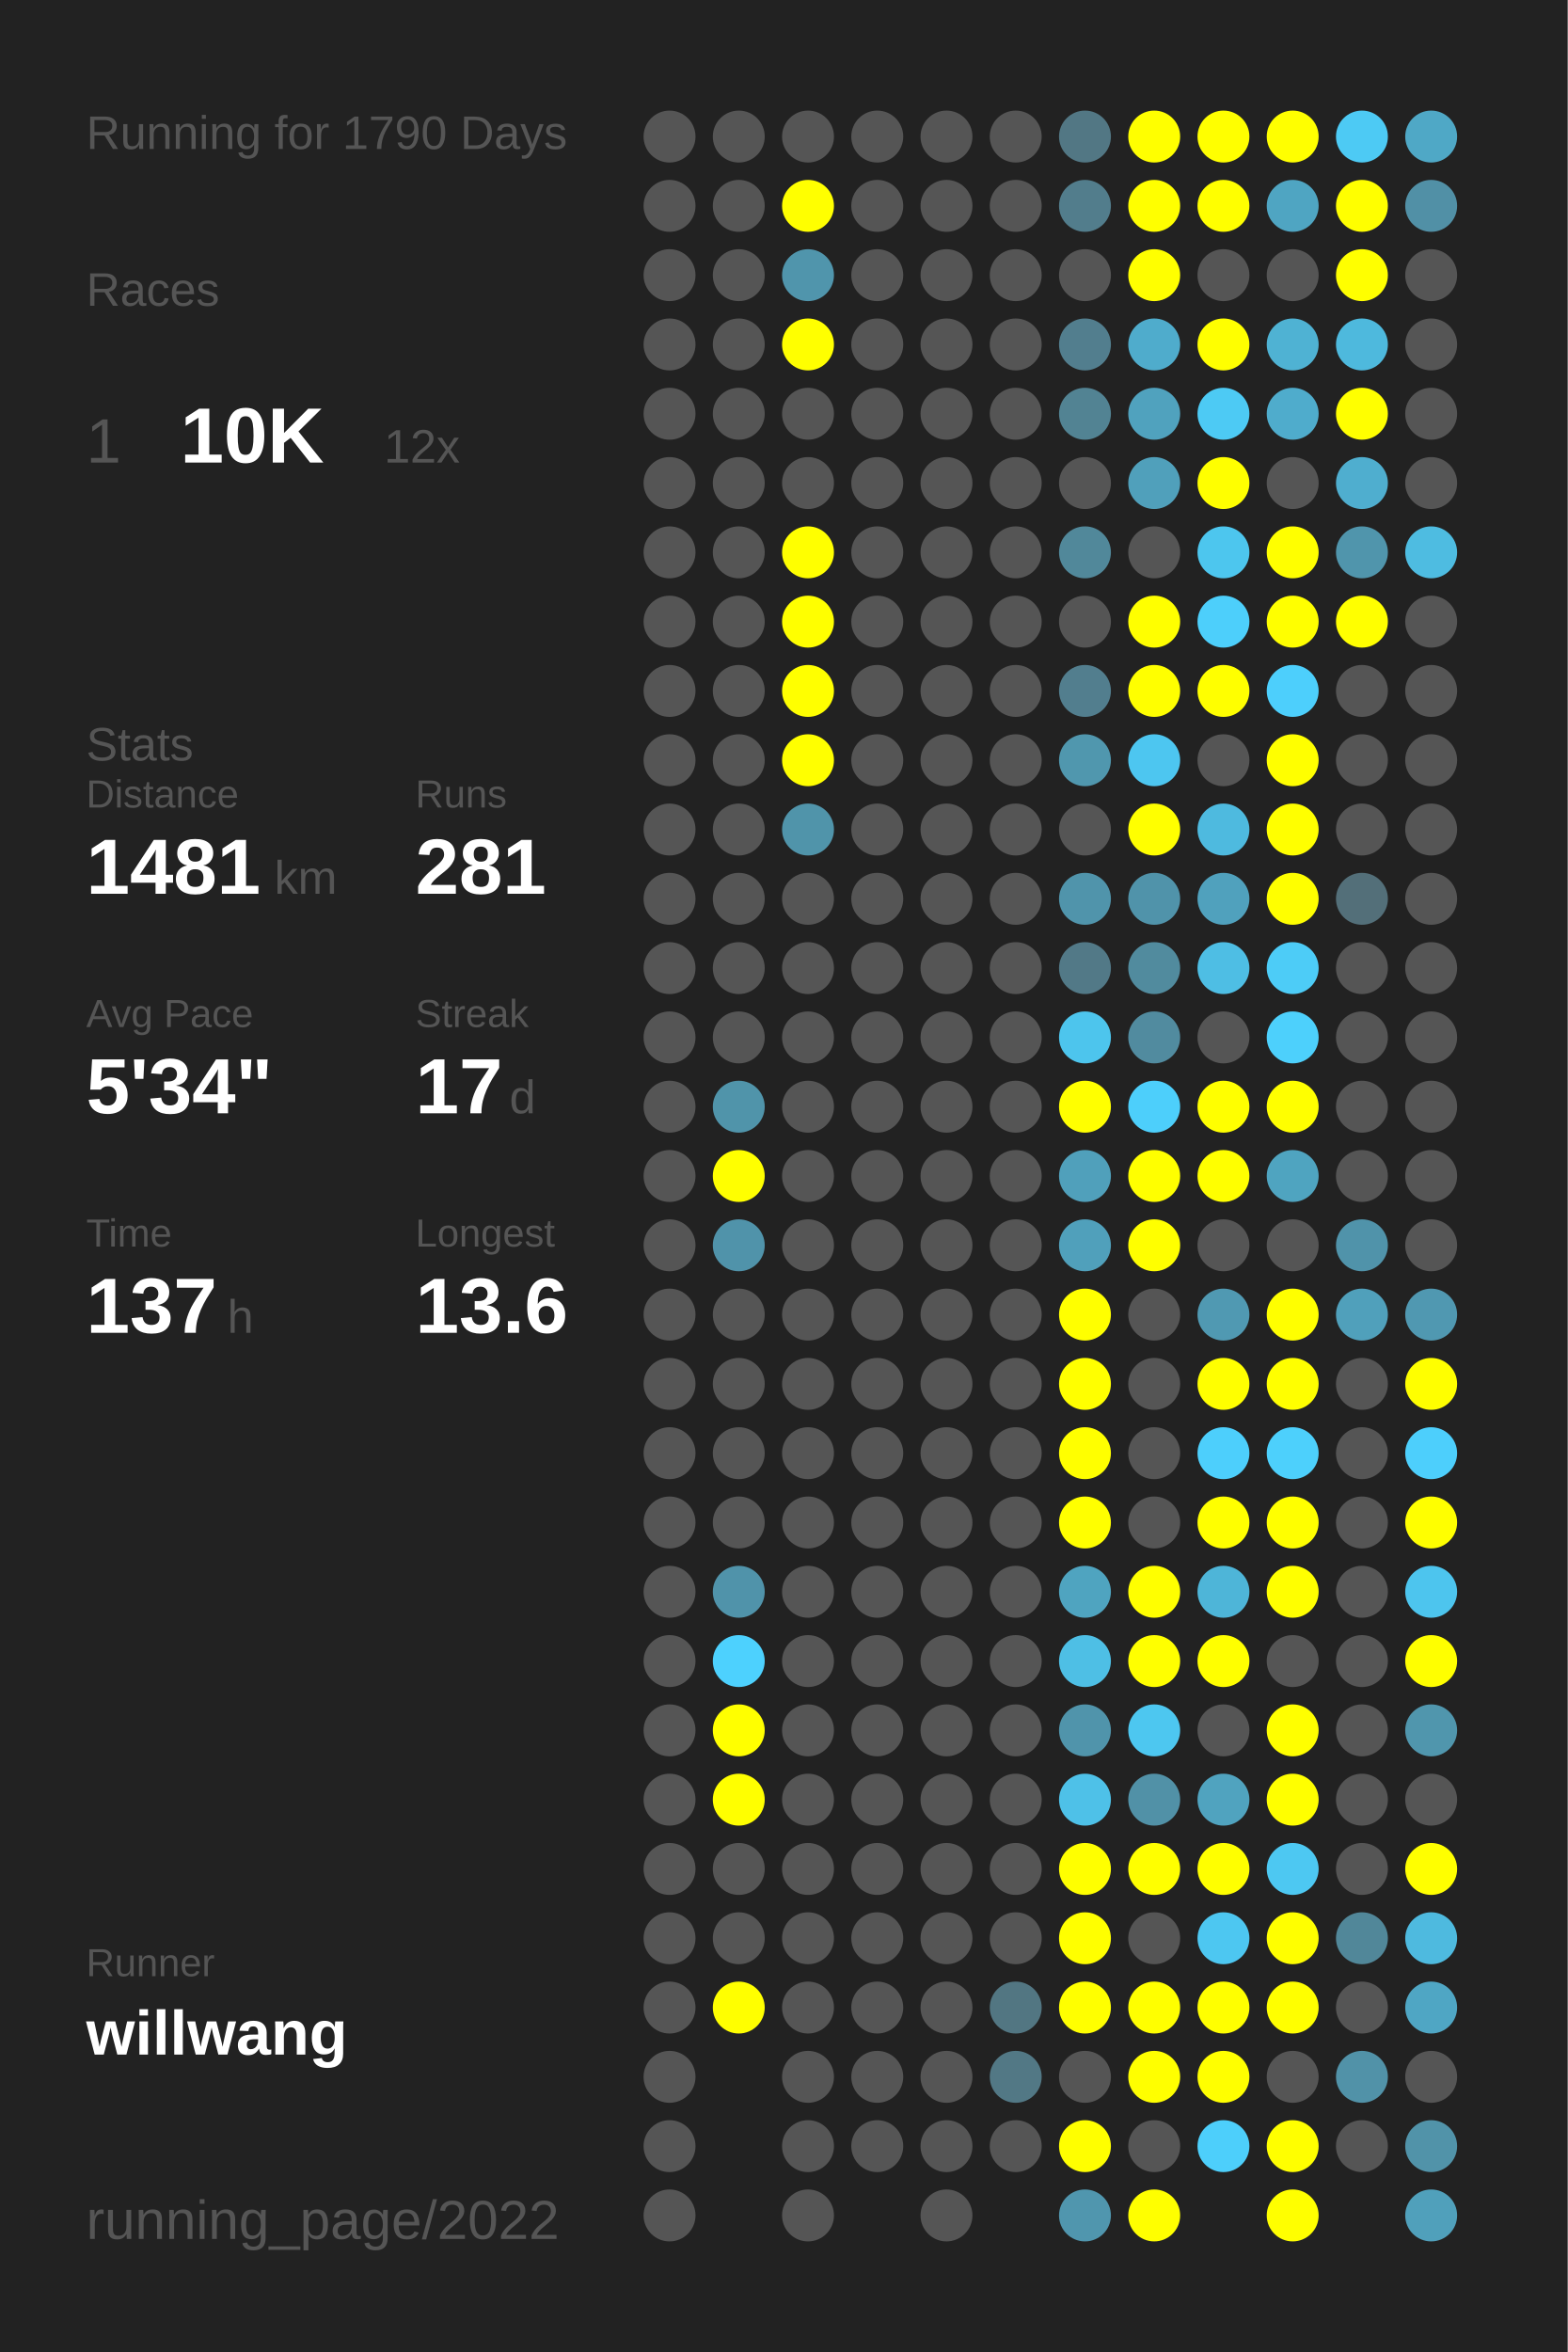
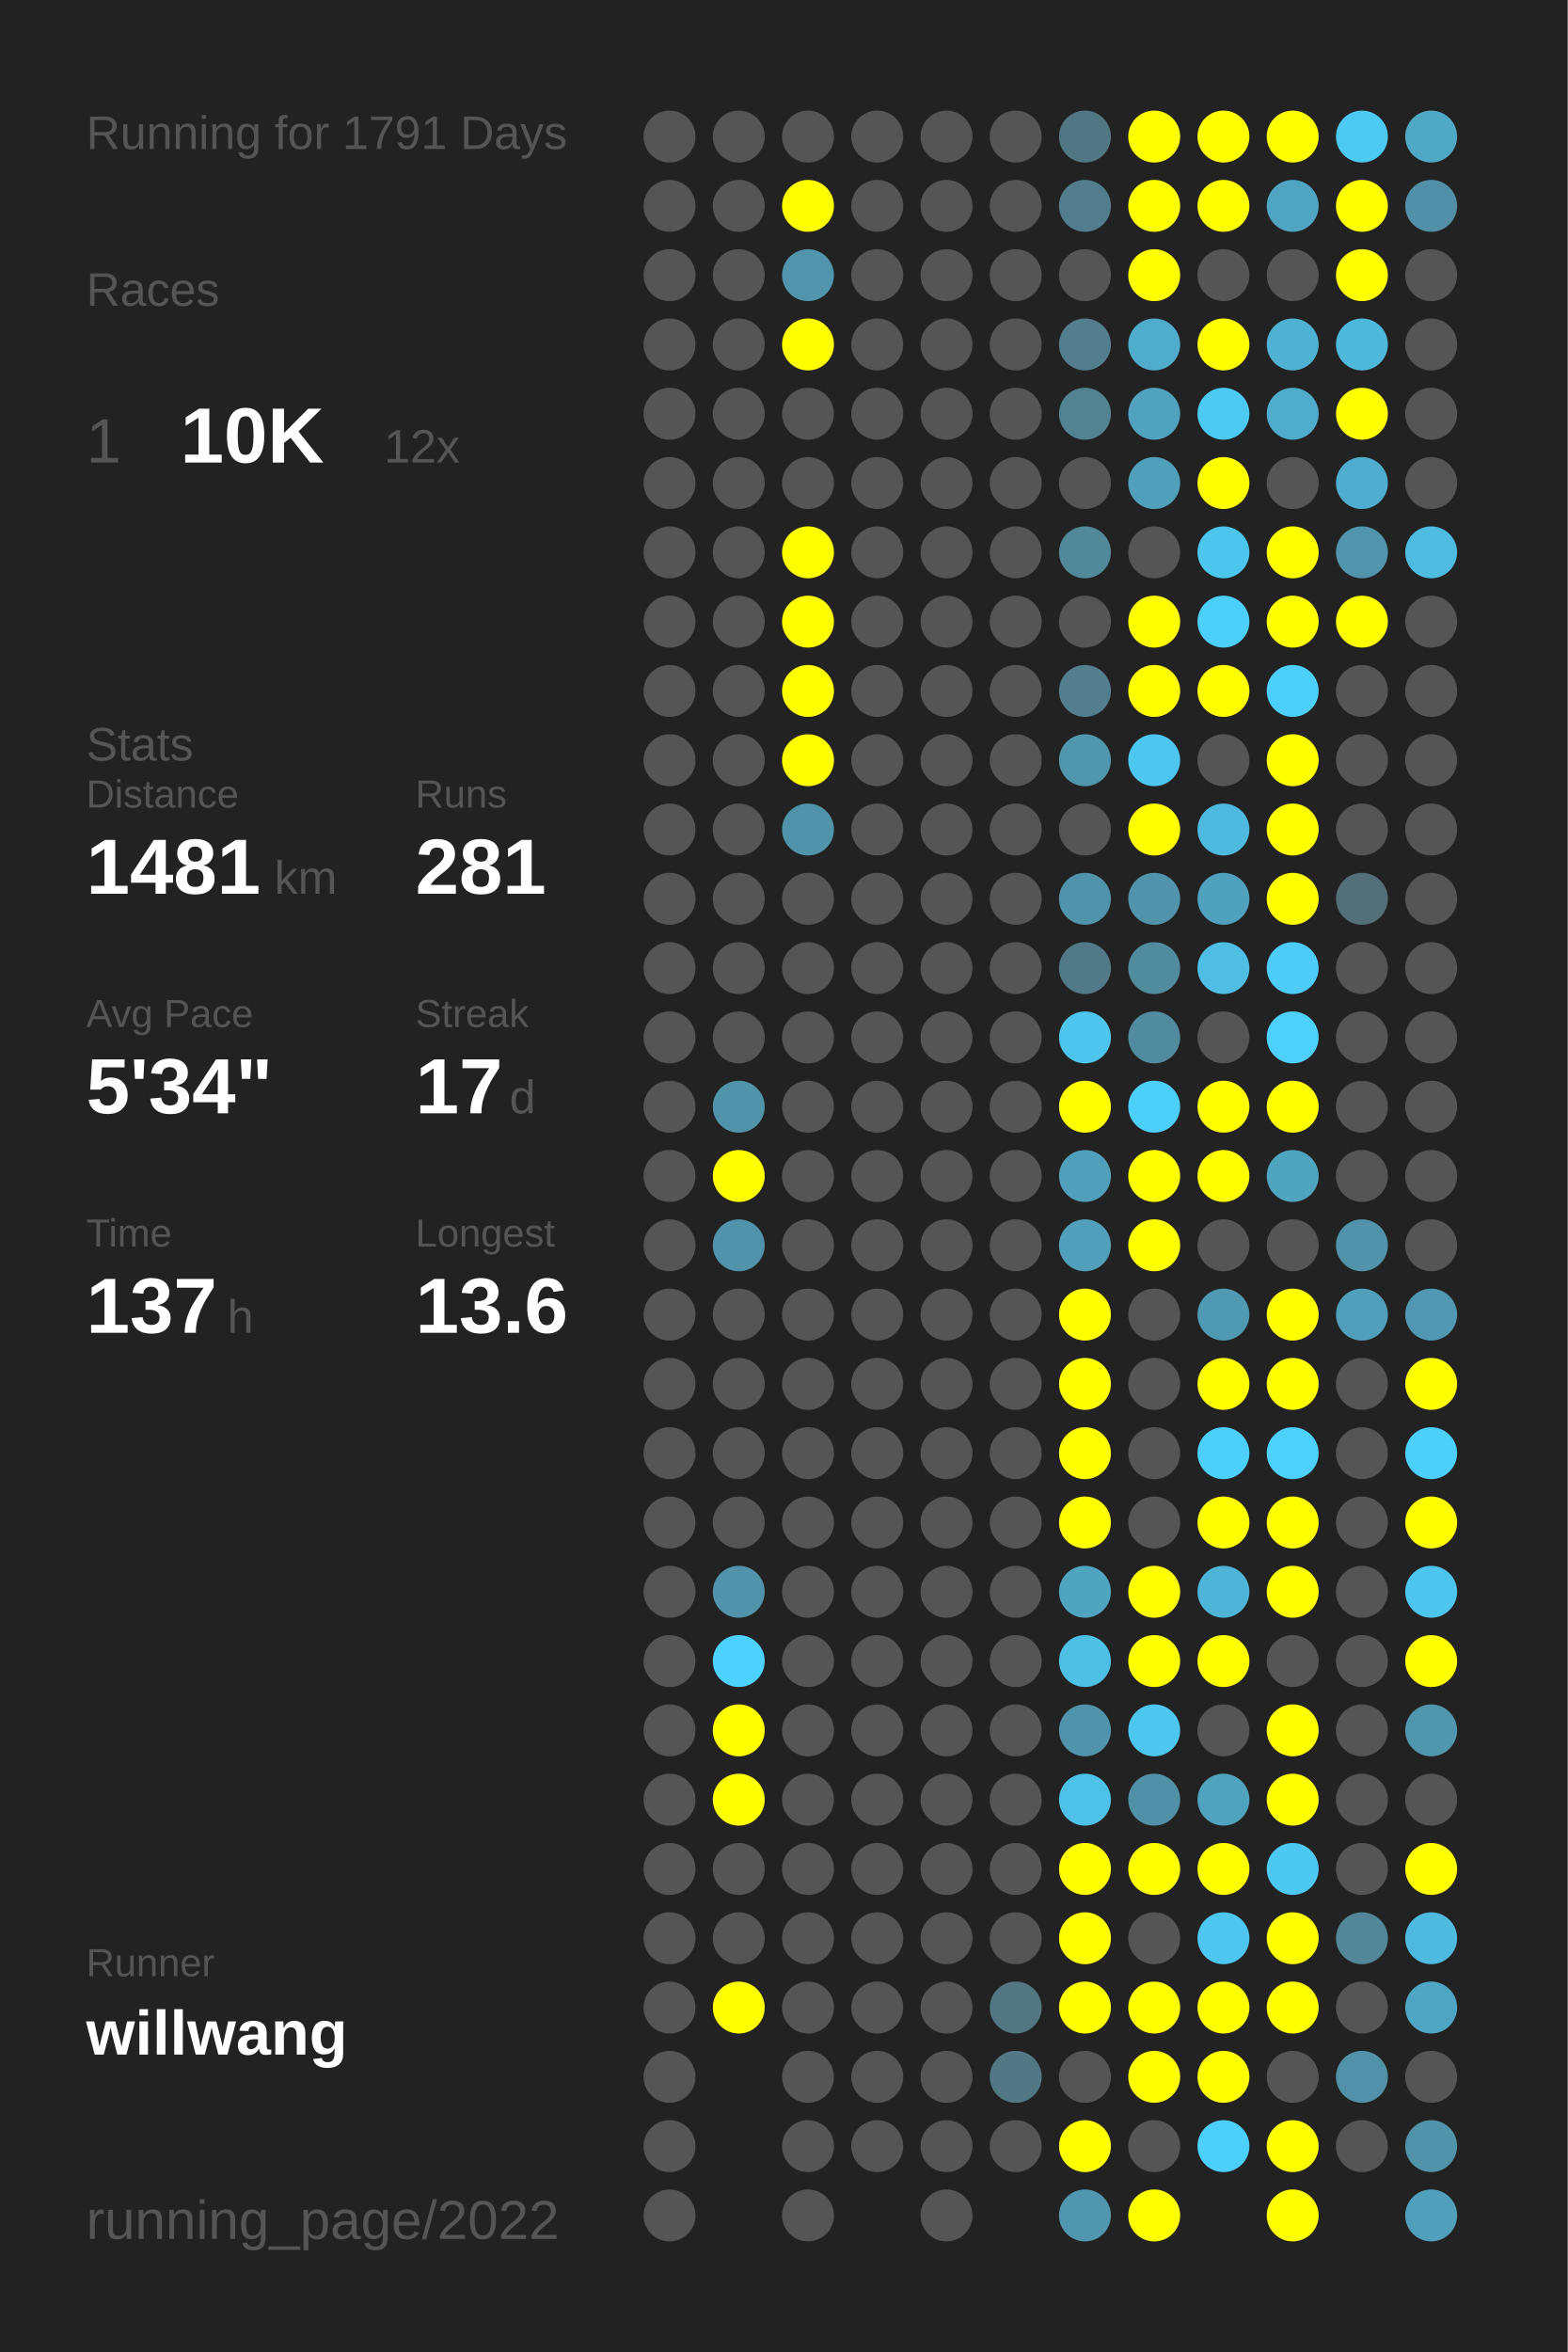
<svg xmlns="http://www.w3.org/2000/svg" baseProfile="full" height="300mm" version="1.1" viewBox="0,0,200,300" width="200mm">
  <defs />
  <rect fill="#222222" height="300" width="200" x="0" y="0" />
-   <text fill="#555555" style="font-size:6px; font-family:Arial;" x="11" y="19">Running for 1790 Days</text>
+   <text fill="#555555" style="font-size:6px; font-family:Arial;" x="11" y="19">Running for 1791 Days</text>
  <text fill="#555555" style="font-size:6px; font-family:Arial;" x="11" y="39">Races</text>
  <text fill="#555555" style="font-size:8px; font-family:Arial;" x="11" y="59">1</text>
  <text fill="#FFFFFF" style="font-size:10px; font-family:Arial; font-weight:bold;" x="23" y="59">10K</text>
  <text fill="#555555" style="font-size:6px; font-family:Arial;" x="49" y="59">12x</text>
  <text fill="#555555" style="font-size:6px; font-family:Arial;" x="11" y="97">Stats</text>
  <text fill="#555555" style="font-size:5px; font-family:Arial;" x="11" y="103">Distance</text>
  <text fill="#FFFFFF" style="font-size:10px; font-family:Arial; font-weight:bold;" x="11" y="114">1481</text>
  <text fill="#555555" style="font-size:6px; font-family:Arial;" x="35" y="114">km</text>
  <text fill="#555555" style="font-size:5px; font-family:Arial;" x="53" y="103">Runs</text>
  <text fill="#FFFFFF" style="font-size:10px; font-family:Arial; font-weight:bold;" x="53" y="114">281</text>
  <text fill="#555555" style="font-size:5px; font-family:Arial;" x="11" y="131">Avg Pace</text>
  <text fill="#FFFFFF" style="font-size:10px; font-family:Arial; font-weight:bold;" x="11" y="142">5'34"</text>
  <text fill="#555555" style="font-size:5px; font-family:Arial;" x="53" y="131">Streak</text>
  <text fill="#FFFFFF" style="font-size:10px; font-family:Arial; font-weight:bold;" x="53" y="142">17</text>
  <text fill="#555555" style="font-size:6px; font-family:Arial;" x="65" y="142">d</text>
  <text fill="#555555" style="font-size:5px; font-family:Arial;" x="11" y="159">Time</text>
  <text fill="#FFFFFF" style="font-size:10px; font-family:Arial; font-weight:bold;" x="11" y="170">137</text>
  <text fill="#555555" style="font-size:6px; font-family:Arial;" x="29" y="170">h</text>
  <text fill="#555555" style="font-size:5px; font-family:Arial;" x="53" y="159">Longest</text>
  <text fill="#FFFFFF" style="font-size:10px; font-family:Arial; font-weight:bold;" x="53" y="170">13.6</text>
  <text fill="#555555" style="font-size:5px; font-family:Arial;" x="11" y="252.065">Runner</text>
  <text fill="#FFFFFF" style="font-size:8px; font-family:Arial; font-weight:bold;" x="11" y="262.065">willwang</text>
  <text fill="#555555" style="font-size:7px; font-family:Arial;" x="11" y="285.581">running_page/2022</text>
  <circle cx="85.417" cy="17.419" fill="#555555" r="3.312" />
  <circle cx="85.417" cy="26.258" fill="#555555" r="3.312" />
  <circle cx="85.417" cy="35.097" fill="#555555" r="3.312" />
  <circle cx="85.417" cy="43.935" fill="#555555" r="3.312" />
  <circle cx="85.417" cy="52.774" fill="#555555" r="3.312" />
  <circle cx="85.417" cy="61.613" fill="#555555" r="3.312" />
  <circle cx="85.417" cy="70.452" fill="#555555" r="3.312" />
  <circle cx="85.417" cy="79.29" fill="#555555" r="3.312" />
  <circle cx="85.417" cy="88.129" fill="#555555" r="3.312" />
  <circle cx="85.417" cy="96.968" fill="#555555" r="3.312" />
  <circle cx="85.417" cy="105.806" fill="#555555" r="3.312" />
  <circle cx="85.417" cy="114.645" fill="#555555" r="3.312" />
  <circle cx="85.417" cy="123.484" fill="#555555" r="3.312" />
  <circle cx="85.417" cy="132.323" fill="#555555" r="3.312" />
  <circle cx="85.417" cy="141.161" fill="#555555" r="3.312" />
  <circle cx="85.417" cy="150" fill="#555555" r="3.312" />
  <circle cx="85.417" cy="158.839" fill="#555555" r="3.312" />
  <circle cx="85.417" cy="167.677" fill="#555555" r="3.312" />
  <circle cx="85.417" cy="176.516" fill="#555555" r="3.312" />
  <circle cx="85.417" cy="185.355" fill="#555555" r="3.312" />
  <circle cx="85.417" cy="194.194" fill="#555555" r="3.312" />
  <circle cx="85.417" cy="203.032" fill="#555555" r="3.312" />
  <circle cx="85.417" cy="211.871" fill="#555555" r="3.312" />
  <circle cx="85.417" cy="220.71" fill="#555555" r="3.312" />
  <circle cx="85.417" cy="229.548" fill="#555555" r="3.312" />
  <circle cx="85.417" cy="238.387" fill="#555555" r="3.312" />
  <circle cx="85.417" cy="247.226" fill="#555555" r="3.312" />
  <circle cx="85.417" cy="256.065" fill="#555555" r="3.312" />
  <circle cx="85.417" cy="264.903" fill="#555555" r="3.312" />
  <circle cx="85.417" cy="273.742" fill="#555555" r="3.312" />
  <circle cx="85.417" cy="282.581" fill="#555555" r="3.312" />
  <circle cx="94.25" cy="17.419" fill="#555555" r="3.312" />
  <circle cx="94.25" cy="26.258" fill="#555555" r="3.312" />
  <circle cx="94.25" cy="35.097" fill="#555555" r="3.312" />
  <circle cx="94.25" cy="43.935" fill="#555555" r="3.312" />
  <circle cx="94.25" cy="52.774" fill="#555555" r="3.312" />
  <circle cx="94.25" cy="61.613" fill="#555555" r="3.312" />
  <circle cx="94.25" cy="70.452" fill="#555555" r="3.312" />
  <circle cx="94.25" cy="79.29" fill="#555555" r="3.312" />
  <circle cx="94.25" cy="88.129" fill="#555555" r="3.312" />
  <circle cx="94.25" cy="96.968" fill="#555555" r="3.312" />
  <circle cx="94.25" cy="105.806" fill="#555555" r="3.312" />
  <circle cx="94.25" cy="114.645" fill="#555555" r="3.312" />
  <circle cx="94.25" cy="123.484" fill="#555555" r="3.312" />
  <circle cx="94.25" cy="132.323" fill="#555555" r="3.312" />
  <circle cx="94.25" cy="141.161" fill="#5094aa" r="3.312" />
  <circle cx="94.25" cy="150" fill="#FFFF00" r="3.312" />
  <circle cx="94.25" cy="158.839" fill="#5093aa" r="3.312" />
  <circle cx="94.25" cy="167.677" fill="#555555" r="3.312" />
  <circle cx="94.25" cy="176.516" fill="#555555" r="3.312" />
  <circle cx="94.25" cy="185.355" fill="#555555" r="3.312" />
  <circle cx="94.25" cy="194.194" fill="#555555" r="3.312" />
  <circle cx="94.25" cy="203.032" fill="#5093aa" r="3.312" />
  <circle cx="94.25" cy="211.871" fill="#4dd1fe" r="3.312" />
  <circle cx="94.25" cy="220.71" fill="#FFFF00" r="3.312" />
  <circle cx="94.25" cy="229.548" fill="#FFFF00" r="3.312" />
  <circle cx="94.25" cy="238.387" fill="#555555" r="3.312" />
  <circle cx="94.25" cy="247.226" fill="#555555" r="3.312" />
  <circle cx="94.25" cy="256.065" fill="#FFFF00" r="3.312" />
  <circle cx="103.083" cy="17.419" fill="#555555" r="3.312" />
  <circle cx="103.083" cy="26.258" fill="#FFFF00" r="3.312" />
  <circle cx="103.083" cy="35.097" fill="#5095ac" r="3.312" />
  <circle cx="103.083" cy="43.935" fill="#FFFF00" r="3.312" />
  <circle cx="103.083" cy="52.774" fill="#555555" r="3.312" />
  <circle cx="103.083" cy="61.613" fill="#555555" r="3.312" />
  <circle cx="103.083" cy="70.452" fill="#FFFF00" r="3.312" />
  <circle cx="103.083" cy="79.29" fill="#FFFF00" r="3.312" />
  <circle cx="103.083" cy="88.129" fill="#FFFF00" r="3.312" />
  <circle cx="103.083" cy="96.968" fill="#FFFF00" r="3.312" />
  <circle cx="103.083" cy="105.806" fill="#5094aa" r="3.312" />
  <circle cx="103.083" cy="114.645" fill="#555555" r="3.312" />
  <circle cx="103.083" cy="123.484" fill="#555555" r="3.312" />
  <circle cx="103.083" cy="132.323" fill="#555555" r="3.312" />
  <circle cx="103.083" cy="141.161" fill="#555555" r="3.312" />
  <circle cx="103.083" cy="150" fill="#555555" r="3.312" />
  <circle cx="103.083" cy="158.839" fill="#555555" r="3.312" />
  <circle cx="103.083" cy="167.677" fill="#555555" r="3.312" />
  <circle cx="103.083" cy="176.516" fill="#555555" r="3.312" />
  <circle cx="103.083" cy="185.355" fill="#555555" r="3.312" />
  <circle cx="103.083" cy="194.194" fill="#555555" r="3.312" />
  <circle cx="103.083" cy="203.032" fill="#555555" r="3.312" />
  <circle cx="103.083" cy="211.871" fill="#555555" r="3.312" />
  <circle cx="103.083" cy="220.71" fill="#555555" r="3.312" />
  <circle cx="103.083" cy="229.548" fill="#555555" r="3.312" />
  <circle cx="103.083" cy="238.387" fill="#555555" r="3.312" />
  <circle cx="103.083" cy="247.226" fill="#555555" r="3.312" />
  <circle cx="103.083" cy="256.065" fill="#555555" r="3.312" />
  <circle cx="103.083" cy="264.903" fill="#555555" r="3.312" />
  <circle cx="103.083" cy="273.742" fill="#555555" r="3.312" />
  <circle cx="103.083" cy="282.581" fill="#555555" r="3.312" />
  <circle cx="111.917" cy="17.419" fill="#555555" r="3.312" />
  <circle cx="111.917" cy="26.258" fill="#555555" r="3.312" />
  <circle cx="111.917" cy="35.097" fill="#555555" r="3.312" />
  <circle cx="111.917" cy="43.935" fill="#555555" r="3.312" />
  <circle cx="111.917" cy="52.774" fill="#555555" r="3.312" />
  <circle cx="111.917" cy="61.613" fill="#555555" r="3.312" />
  <circle cx="111.917" cy="70.452" fill="#555555" r="3.312" />
  <circle cx="111.917" cy="79.29" fill="#555555" r="3.312" />
  <circle cx="111.917" cy="88.129" fill="#555555" r="3.312" />
  <circle cx="111.917" cy="96.968" fill="#555555" r="3.312" />
  <circle cx="111.917" cy="105.806" fill="#555555" r="3.312" />
  <circle cx="111.917" cy="114.645" fill="#555555" r="3.312" />
  <circle cx="111.917" cy="123.484" fill="#555555" r="3.312" />
  <circle cx="111.917" cy="132.323" fill="#555555" r="3.312" />
  <circle cx="111.917" cy="141.161" fill="#555555" r="3.312" />
  <circle cx="111.917" cy="150" fill="#555555" r="3.312" />
  <circle cx="111.917" cy="158.839" fill="#555555" r="3.312" />
  <circle cx="111.917" cy="167.677" fill="#555555" r="3.312" />
  <circle cx="111.917" cy="176.516" fill="#555555" r="3.312" />
  <circle cx="111.917" cy="185.355" fill="#555555" r="3.312" />
  <circle cx="111.917" cy="194.194" fill="#555555" r="3.312" />
  <circle cx="111.917" cy="203.032" fill="#555555" r="3.312" />
  <circle cx="111.917" cy="211.871" fill="#555555" r="3.312" />
  <circle cx="111.917" cy="220.71" fill="#555555" r="3.312" />
  <circle cx="111.917" cy="229.548" fill="#555555" r="3.312" />
  <circle cx="111.917" cy="238.387" fill="#555555" r="3.312" />
  <circle cx="111.917" cy="247.226" fill="#555555" r="3.312" />
  <circle cx="111.917" cy="256.065" fill="#555555" r="3.312" />
  <circle cx="111.917" cy="264.903" fill="#555555" r="3.312" />
  <circle cx="111.917" cy="273.742" fill="#555555" r="3.312" />
  <circle cx="120.75" cy="17.419" fill="#555555" r="3.312" />
  <circle cx="120.75" cy="26.258" fill="#555555" r="3.312" />
  <circle cx="120.75" cy="35.097" fill="#555555" r="3.312" />
  <circle cx="120.75" cy="43.935" fill="#555555" r="3.312" />
  <circle cx="120.75" cy="52.774" fill="#555555" r="3.312" />
  <circle cx="120.75" cy="61.613" fill="#555555" r="3.312" />
  <circle cx="120.75" cy="70.452" fill="#555555" r="3.312" />
  <circle cx="120.75" cy="79.29" fill="#555555" r="3.312" />
  <circle cx="120.75" cy="88.129" fill="#555555" r="3.312" />
  <circle cx="120.75" cy="96.968" fill="#555555" r="3.312" />
  <circle cx="120.75" cy="105.806" fill="#555555" r="3.312" />
  <circle cx="120.75" cy="114.645" fill="#555555" r="3.312" />
  <circle cx="120.75" cy="123.484" fill="#555555" r="3.312" />
  <circle cx="120.75" cy="132.323" fill="#555555" r="3.312" />
  <circle cx="120.75" cy="141.161" fill="#555555" r="3.312" />
  <circle cx="120.75" cy="150" fill="#555555" r="3.312" />
  <circle cx="120.75" cy="158.839" fill="#555555" r="3.312" />
  <circle cx="120.75" cy="167.677" fill="#555555" r="3.312" />
  <circle cx="120.75" cy="176.516" fill="#555555" r="3.312" />
  <circle cx="120.75" cy="185.355" fill="#555555" r="3.312" />
  <circle cx="120.75" cy="194.194" fill="#555555" r="3.312" />
  <circle cx="120.75" cy="203.032" fill="#555555" r="3.312" />
  <circle cx="120.75" cy="211.871" fill="#555555" r="3.312" />
  <circle cx="120.75" cy="220.71" fill="#555555" r="3.312" />
  <circle cx="120.75" cy="229.548" fill="#555555" r="3.312" />
  <circle cx="120.75" cy="238.387" fill="#555555" r="3.312" />
  <circle cx="120.75" cy="247.226" fill="#555555" r="3.312" />
  <circle cx="120.75" cy="256.065" fill="#555555" r="3.312" />
  <circle cx="120.75" cy="264.903" fill="#555555" r="3.312" />
  <circle cx="120.75" cy="273.742" fill="#555555" r="3.312" />
  <circle cx="120.75" cy="282.581" fill="#555555" r="3.312" />
  <circle cx="129.583" cy="17.419" fill="#555555" r="3.312" />
  <circle cx="129.583" cy="26.258" fill="#555555" r="3.312" />
  <circle cx="129.583" cy="35.097" fill="#555555" r="3.312" />
  <circle cx="129.583" cy="43.935" fill="#555555" r="3.312" />
  <circle cx="129.583" cy="52.774" fill="#555555" r="3.312" />
  <circle cx="129.583" cy="61.613" fill="#555555" r="3.312" />
  <circle cx="129.583" cy="70.452" fill="#555555" r="3.312" />
  <circle cx="129.583" cy="79.29" fill="#555555" r="3.312" />
  <circle cx="129.583" cy="88.129" fill="#555555" r="3.312" />
  <circle cx="129.583" cy="96.968" fill="#555555" r="3.312" />
  <circle cx="129.583" cy="105.806" fill="#555555" r="3.312" />
  <circle cx="129.583" cy="114.645" fill="#555555" r="3.312" />
  <circle cx="129.583" cy="123.484" fill="#555555" r="3.312" />
  <circle cx="129.583" cy="132.323" fill="#555555" r="3.312" />
  <circle cx="129.583" cy="141.161" fill="#555555" r="3.312" />
  <circle cx="129.583" cy="150" fill="#555555" r="3.312" />
  <circle cx="129.583" cy="158.839" fill="#555555" r="3.312" />
  <circle cx="129.583" cy="167.677" fill="#555555" r="3.312" />
  <circle cx="129.583" cy="176.516" fill="#555555" r="3.312" />
  <circle cx="129.583" cy="185.355" fill="#555555" r="3.312" />
  <circle cx="129.583" cy="194.194" fill="#555555" r="3.312" />
  <circle cx="129.583" cy="203.032" fill="#555555" r="3.312" />
  <circle cx="129.583" cy="211.871" fill="#555555" r="3.312" />
  <circle cx="129.583" cy="220.71" fill="#555555" r="3.312" />
  <circle cx="129.583" cy="229.548" fill="#555555" r="3.312" />
  <circle cx="129.583" cy="238.387" fill="#555555" r="3.312" />
  <circle cx="129.583" cy="247.226" fill="#555555" r="3.312" />
  <circle cx="129.583" cy="256.065" fill="#527682" r="3.312" />
  <circle cx="129.583" cy="264.903" fill="#527885" r="3.312" />
  <circle cx="129.583" cy="273.742" fill="#555555" r="3.312" />
  <circle cx="138.417" cy="17.419" fill="#527784" r="3.312" />
  <circle cx="138.417" cy="26.258" fill="#527d8c" r="3.312" />
  <circle cx="138.417" cy="35.097" fill="#555555" r="3.312" />
  <circle cx="138.417" cy="43.935" fill="#527e8e" r="3.312" />
  <circle cx="138.417" cy="52.774" fill="#528393" r="3.312" />
  <circle cx="138.417" cy="61.613" fill="#555555" r="3.312" />
  <circle cx="138.417" cy="70.452" fill="#51889a" r="3.312" />
  <circle cx="138.417" cy="79.29" fill="#555555" r="3.312" />
  <circle cx="138.417" cy="88.129" fill="#527e8e" r="3.312" />
  <circle cx="138.417" cy="96.968" fill="#5097ae" r="3.312" />
  <circle cx="138.417" cy="105.806" fill="#555555" r="3.312" />
  <circle cx="138.417" cy="114.645" fill="#5094ab" r="3.312" />
  <circle cx="138.417" cy="123.484" fill="#527987" r="3.312" />
  <circle cx="138.417" cy="132.323" fill="#4dc5ed" r="3.312" />
  <circle cx="138.417" cy="141.161" fill="#FFFF00" r="3.312" />
  <circle cx="138.417" cy="150" fill="#50a0bb" r="3.312" />
  <circle cx="138.417" cy="158.839" fill="#50a0bb" r="3.312" />
  <circle cx="138.417" cy="167.677" fill="#FFFF00" r="3.312" />
  <circle cx="138.417" cy="176.516" fill="#FFFF00" r="3.312" />
  <circle cx="138.417" cy="185.355" fill="#FFFF00" r="3.312" />
  <circle cx="138.417" cy="194.194" fill="#FFFF00" r="3.312" />
  <circle cx="138.417" cy="203.032" fill="#4fa4c0" r="3.312" />
  <circle cx="138.417" cy="211.871" fill="#4ebfe5" r="3.312" />
  <circle cx="138.417" cy="220.71" fill="#5094ab" r="3.312" />
  <circle cx="138.417" cy="229.548" fill="#4ec1e8" r="3.312" />
  <circle cx="138.417" cy="238.387" fill="#FFFF00" r="3.312" />
  <circle cx="138.417" cy="247.226" fill="#FFFF00" r="3.312" />
  <circle cx="138.417" cy="256.065" fill="#FFFF00" r="3.312" />
  <circle cx="138.417" cy="264.903" fill="#555555" r="3.312" />
  <circle cx="138.417" cy="273.742" fill="#FFFF00" r="3.312" />
  <circle cx="138.417" cy="282.581" fill="#5096ae" r="3.312" />
  <circle cx="147.25" cy="17.419" fill="#FFFF00" r="3.312" />
  <circle cx="147.25" cy="26.258" fill="#FFFF00" r="3.312" />
  <circle cx="147.25" cy="35.097" fill="#FFFF00" r="3.312" />
  <circle cx="147.25" cy="43.935" fill="#4faccc" r="3.312" />
  <circle cx="147.25" cy="52.774" fill="#50a2be" r="3.312" />
  <circle cx="147.25" cy="61.613" fill="#50a0bb" r="3.312" />
  <circle cx="147.25" cy="70.452" fill="#555555" r="3.312" />
  <circle cx="147.25" cy="79.29" fill="#FFFF00" r="3.312" />
  <circle cx="147.25" cy="88.129" fill="#FFFF00" r="3.312" />
  <circle cx="147.25" cy="96.968" fill="#4dc6f0" r="3.312" />
  <circle cx="147.25" cy="105.806" fill="#FFFF00" r="3.312" />
  <circle cx="147.25" cy="114.645" fill="#5093aa" r="3.312" />
  <circle cx="147.25" cy="123.484" fill="#518b9e" r="3.312" />
  <circle cx="147.25" cy="132.323" fill="#518b9f" r="3.312" />
  <circle cx="147.25" cy="141.161" fill="#4dcffb" r="3.312" />
  <circle cx="147.25" cy="150" fill="#FFFF00" r="3.312" />
  <circle cx="147.25" cy="158.839" fill="#FFFF00" r="3.312" />
  <circle cx="147.25" cy="167.677" fill="#555555" r="3.312" />
  <circle cx="147.25" cy="176.516" fill="#555555" r="3.312" />
  <circle cx="147.25" cy="185.355" fill="#555555" r="3.312" />
  <circle cx="147.25" cy="194.194" fill="#555555" r="3.312" />
  <circle cx="147.25" cy="203.032" fill="#FFFF00" r="3.312" />
  <circle cx="147.25" cy="211.871" fill="#FFFF00" r="3.312" />
  <circle cx="147.25" cy="220.71" fill="#4dc7f0" r="3.312" />
  <circle cx="147.25" cy="229.548" fill="#5191a7" r="3.312" />
  <circle cx="147.25" cy="238.387" fill="#FFFF00" r="3.312" />
  <circle cx="147.25" cy="247.226" fill="#555555" r="3.312" />
  <circle cx="147.25" cy="256.065" fill="#FFFF00" r="3.312" />
  <circle cx="147.25" cy="264.903" fill="#FFFF00" r="3.312" />
  <circle cx="147.25" cy="273.742" fill="#555555" r="3.312" />
  <circle cx="147.25" cy="282.581" fill="#FFFF00" r="3.312" />
  <circle cx="156.083" cy="17.419" fill="#FFFF00" r="3.312" />
  <circle cx="156.083" cy="26.258" fill="#FFFF00" r="3.312" />
  <circle cx="156.083" cy="35.097" fill="#555555" r="3.312" />
  <circle cx="156.083" cy="43.935" fill="#FFFF00" r="3.312" />
  <circle cx="156.083" cy="52.774" fill="#4dcaf4" r="3.312" />
  <circle cx="156.083" cy="61.613" fill="#FFFF00" r="3.312" />
  <circle cx="156.083" cy="70.452" fill="#4dc6ee" r="3.312" />
  <circle cx="156.083" cy="79.29" fill="#4dcffb" r="3.312" />
  <circle cx="156.083" cy="88.129" fill="#FFFF00" r="3.312" />
  <circle cx="156.083" cy="96.968" fill="#555555" r="3.312" />
  <circle cx="156.083" cy="105.806" fill="#4ebadf" r="3.312" />
  <circle cx="156.083" cy="114.645" fill="#50a1bd" r="3.312" />
  <circle cx="156.083" cy="123.484" fill="#4ebee4" r="3.312" />
  <circle cx="156.083" cy="132.323" fill="#555555" r="3.312" />
  <circle cx="156.083" cy="141.161" fill="#FFFF00" r="3.312" />
  <circle cx="156.083" cy="150" fill="#FFFF00" r="3.312" />
  <circle cx="156.083" cy="158.839" fill="#555555" r="3.312" />
  <circle cx="156.083" cy="167.677" fill="#5099b2" r="3.312" />
  <circle cx="156.083" cy="176.516" fill="#FFFF00" r="3.312" />
  <circle cx="156.083" cy="185.355" fill="#4dcffc" r="3.312" />
  <circle cx="156.083" cy="194.194" fill="#FFFF00" r="3.312" />
  <circle cx="156.083" cy="203.032" fill="#4eb5d8" r="3.312" />
  <circle cx="156.083" cy="211.871" fill="#FFFF00" r="3.312" />
  <circle cx="156.083" cy="220.71" fill="#555555" r="3.312" />
  <circle cx="156.083" cy="229.548" fill="#50a3bf" r="3.312" />
  <circle cx="156.083" cy="238.387" fill="#FFFF00" r="3.312" />
  <circle cx="156.083" cy="247.226" fill="#4dc7f1" r="3.312" />
  <circle cx="156.083" cy="256.065" fill="#FFFF00" r="3.312" />
  <circle cx="156.083" cy="264.903" fill="#FFFF00" r="3.312" />
  <circle cx="156.083" cy="273.742" fill="#4dcffb" r="3.312" />
  <circle cx="164.917" cy="17.419" fill="#FFFF00" r="3.312" />
  <circle cx="164.917" cy="26.258" fill="#4fa5c2" r="3.312" />
  <circle cx="164.917" cy="35.097" fill="#555555" r="3.312" />
  <circle cx="164.917" cy="43.935" fill="#4fb2d3" r="3.312" />
  <circle cx="164.917" cy="52.774" fill="#4faccc" r="3.312" />
  <circle cx="164.917" cy="61.613" fill="#555555" r="3.312" />
  <circle cx="164.917" cy="70.452" fill="#FFFF00" r="3.312" />
  <circle cx="164.917" cy="79.29" fill="#FFFF00" r="3.312" />
  <circle cx="164.917" cy="88.129" fill="#4dcffc" r="3.312" />
  <circle cx="164.917" cy="96.968" fill="#FFFF00" r="3.312" />
  <circle cx="164.917" cy="105.806" fill="#FFFF00" r="3.312" />
  <circle cx="164.917" cy="114.645" fill="#FFFF00" r="3.312" />
  <circle cx="164.917" cy="123.484" fill="#4dccf7" r="3.312" />
  <circle cx="164.917" cy="132.323" fill="#4dd0fc" r="3.312" />
  <circle cx="164.917" cy="141.161" fill="#FFFF00" r="3.312" />
  <circle cx="164.917" cy="150" fill="#4fa4c0" r="3.312" />
  <circle cx="164.917" cy="158.839" fill="#555555" r="3.312" />
  <circle cx="164.917" cy="167.677" fill="#FFFF00" r="3.312" />
  <circle cx="164.917" cy="176.516" fill="#FFFF00" r="3.312" />
  <circle cx="164.917" cy="185.355" fill="#4dd0fc" r="3.312" />
  <circle cx="164.917" cy="194.194" fill="#FFFF00" r="3.312" />
  <circle cx="164.917" cy="203.032" fill="#FFFF00" r="3.312" />
  <circle cx="164.917" cy="211.871" fill="#555555" r="3.312" />
  <circle cx="164.917" cy="220.71" fill="#FFFF00" r="3.312" />
  <circle cx="164.917" cy="229.548" fill="#FFFF00" r="3.312" />
  <circle cx="164.917" cy="238.387" fill="#4dc8f2" r="3.312" />
  <circle cx="164.917" cy="247.226" fill="#FFFF00" r="3.312" />
  <circle cx="164.917" cy="256.065" fill="#FFFF00" r="3.312" />
  <circle cx="164.917" cy="264.903" fill="#555555" r="3.312" />
  <circle cx="164.917" cy="273.742" fill="#FFFF00" r="3.312" />
  <circle cx="164.917" cy="282.581" fill="#FFFF00" r="3.312" />
  <circle cx="173.75" cy="17.419" fill="#4dcaf4" r="3.312" />
  <circle cx="173.75" cy="26.258" fill="#FFFF00" r="3.312" />
  <circle cx="173.75" cy="35.097" fill="#FFFF00" r="3.312" />
  <circle cx="173.75" cy="43.935" fill="#4eb9dd" r="3.312" />
  <circle cx="173.75" cy="52.774" fill="#FFFF00" r="3.312" />
  <circle cx="173.75" cy="61.613" fill="#4faecf" r="3.312" />
  <circle cx="173.75" cy="70.452" fill="#5095ac" r="3.312" />
  <circle cx="173.75" cy="79.29" fill="#FFFF00" r="3.312" />
  <circle cx="173.75" cy="88.129" fill="#555555" r="3.312" />
  <circle cx="173.75" cy="96.968" fill="#555555" r="3.312" />
  <circle cx="173.75" cy="105.806" fill="#555555" r="3.312" />
  <circle cx="173.75" cy="114.645" fill="#536f79" r="3.312" />
  <circle cx="173.75" cy="123.484" fill="#555555" r="3.312" />
  <circle cx="173.75" cy="132.323" fill="#555555" r="3.312" />
  <circle cx="173.75" cy="141.161" fill="#555555" r="3.312" />
  <circle cx="173.75" cy="150" fill="#555555" r="3.312" />
  <circle cx="173.75" cy="158.839" fill="#5093aa" r="3.312" />
  <circle cx="173.75" cy="167.677" fill="#50a0bb" r="3.312" />
  <circle cx="173.75" cy="176.516" fill="#555555" r="3.312" />
  <circle cx="173.75" cy="185.355" fill="#555555" r="3.312" />
  <circle cx="173.75" cy="194.194" fill="#555555" r="3.312" />
  <circle cx="173.75" cy="203.032" fill="#555555" r="3.312" />
  <circle cx="173.75" cy="211.871" fill="#555555" r="3.312" />
  <circle cx="173.75" cy="220.71" fill="#555555" r="3.312" />
  <circle cx="173.75" cy="229.548" fill="#555555" r="3.312" />
  <circle cx="173.75" cy="238.387" fill="#555555" r="3.312" />
  <circle cx="173.75" cy="247.226" fill="#518799" r="3.312" />
  <circle cx="173.75" cy="256.065" fill="#555555" r="3.312" />
  <circle cx="173.75" cy="264.903" fill="#5192a8" r="3.312" />
  <circle cx="173.75" cy="273.742" fill="#555555" r="3.312" />
  <circle cx="182.583" cy="17.419" fill="#4fa8c6" r="3.312" />
  <circle cx="182.583" cy="26.258" fill="#5190a6" r="3.312" />
  <circle cx="182.583" cy="35.097" fill="#555555" r="3.312" />
  <circle cx="182.583" cy="43.935" fill="#555555" r="3.312" />
  <circle cx="182.583" cy="52.774" fill="#555555" r="3.312" />
  <circle cx="182.583" cy="61.613" fill="#555555" r="3.312" />
  <circle cx="182.583" cy="70.452" fill="#4ebce1" r="3.312" />
  <circle cx="182.583" cy="79.29" fill="#555555" r="3.312" />
  <circle cx="182.583" cy="88.129" fill="#555555" r="3.312" />
  <circle cx="182.583" cy="96.968" fill="#555555" r="3.312" />
  <circle cx="182.583" cy="105.806" fill="#555555" r="3.312" />
  <circle cx="182.583" cy="114.645" fill="#555555" r="3.312" />
  <circle cx="182.583" cy="123.484" fill="#555555" r="3.312" />
  <circle cx="182.583" cy="132.323" fill="#555555" r="3.312" />
  <circle cx="182.583" cy="141.161" fill="#555555" r="3.312" />
  <circle cx="182.583" cy="150" fill="#555555" r="3.312" />
  <circle cx="182.583" cy="158.839" fill="#555555" r="3.312" />
  <circle cx="182.583" cy="167.677" fill="#5098b1" r="3.312" />
  <circle cx="182.583" cy="176.516" fill="#FFFF00" r="3.312" />
  <circle cx="182.583" cy="185.355" fill="#4dcffc" r="3.312" />
  <circle cx="182.583" cy="194.194" fill="#FFFF00" r="3.312" />
  <circle cx="182.583" cy="203.032" fill="#4dc5ee" r="3.312" />
  <circle cx="182.583" cy="211.871" fill="#FFFF00" r="3.312" />
  <circle cx="182.583" cy="220.71" fill="#5096ad" r="3.312" />
  <circle cx="182.583" cy="229.548" fill="#555555" r="3.312" />
  <circle cx="182.583" cy="238.387" fill="#FFFF00" r="3.312" />
  <circle cx="182.583" cy="247.226" fill="#4ebadf" r="3.312" />
  <circle cx="182.583" cy="256.065" fill="#4fa6c4" r="3.312" />
  <circle cx="182.583" cy="264.903" fill="#555555" r="3.312" />
  <circle cx="182.583" cy="273.742" fill="#5193a9" r="3.312" />
  <circle cx="182.583" cy="282.581" fill="#50a0bb" r="3.312" />
</svg>
